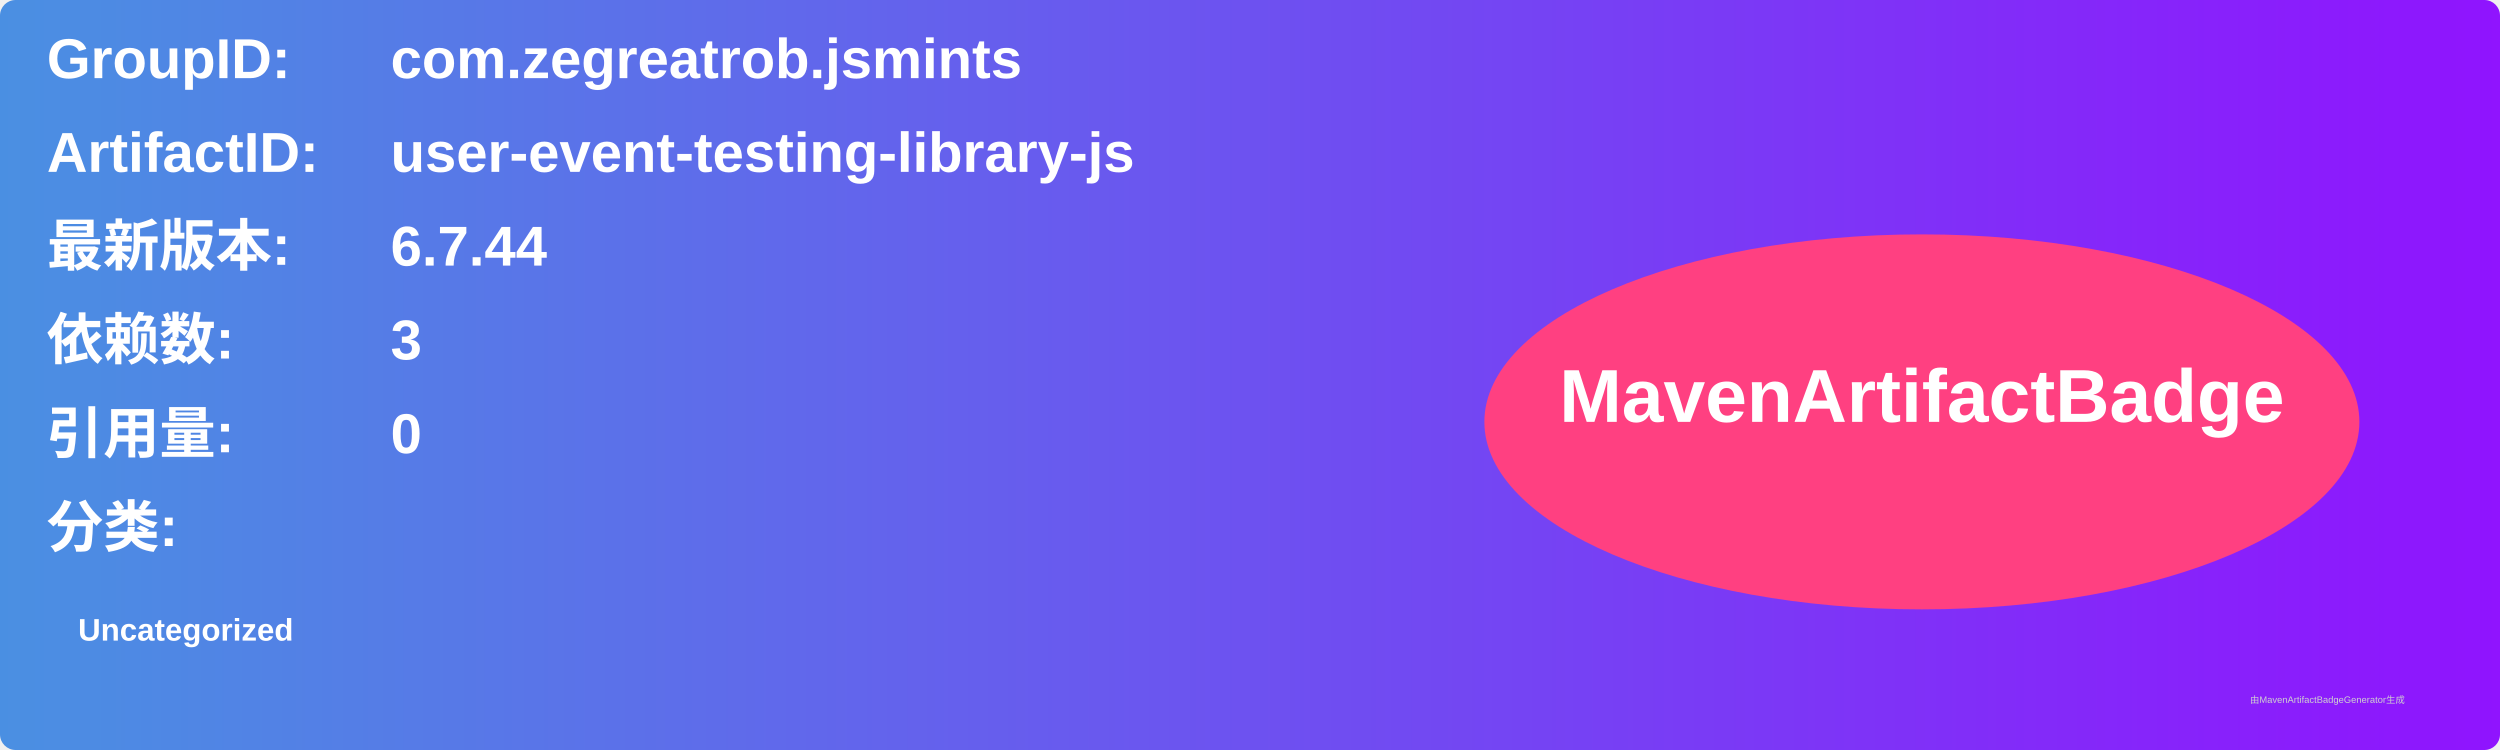
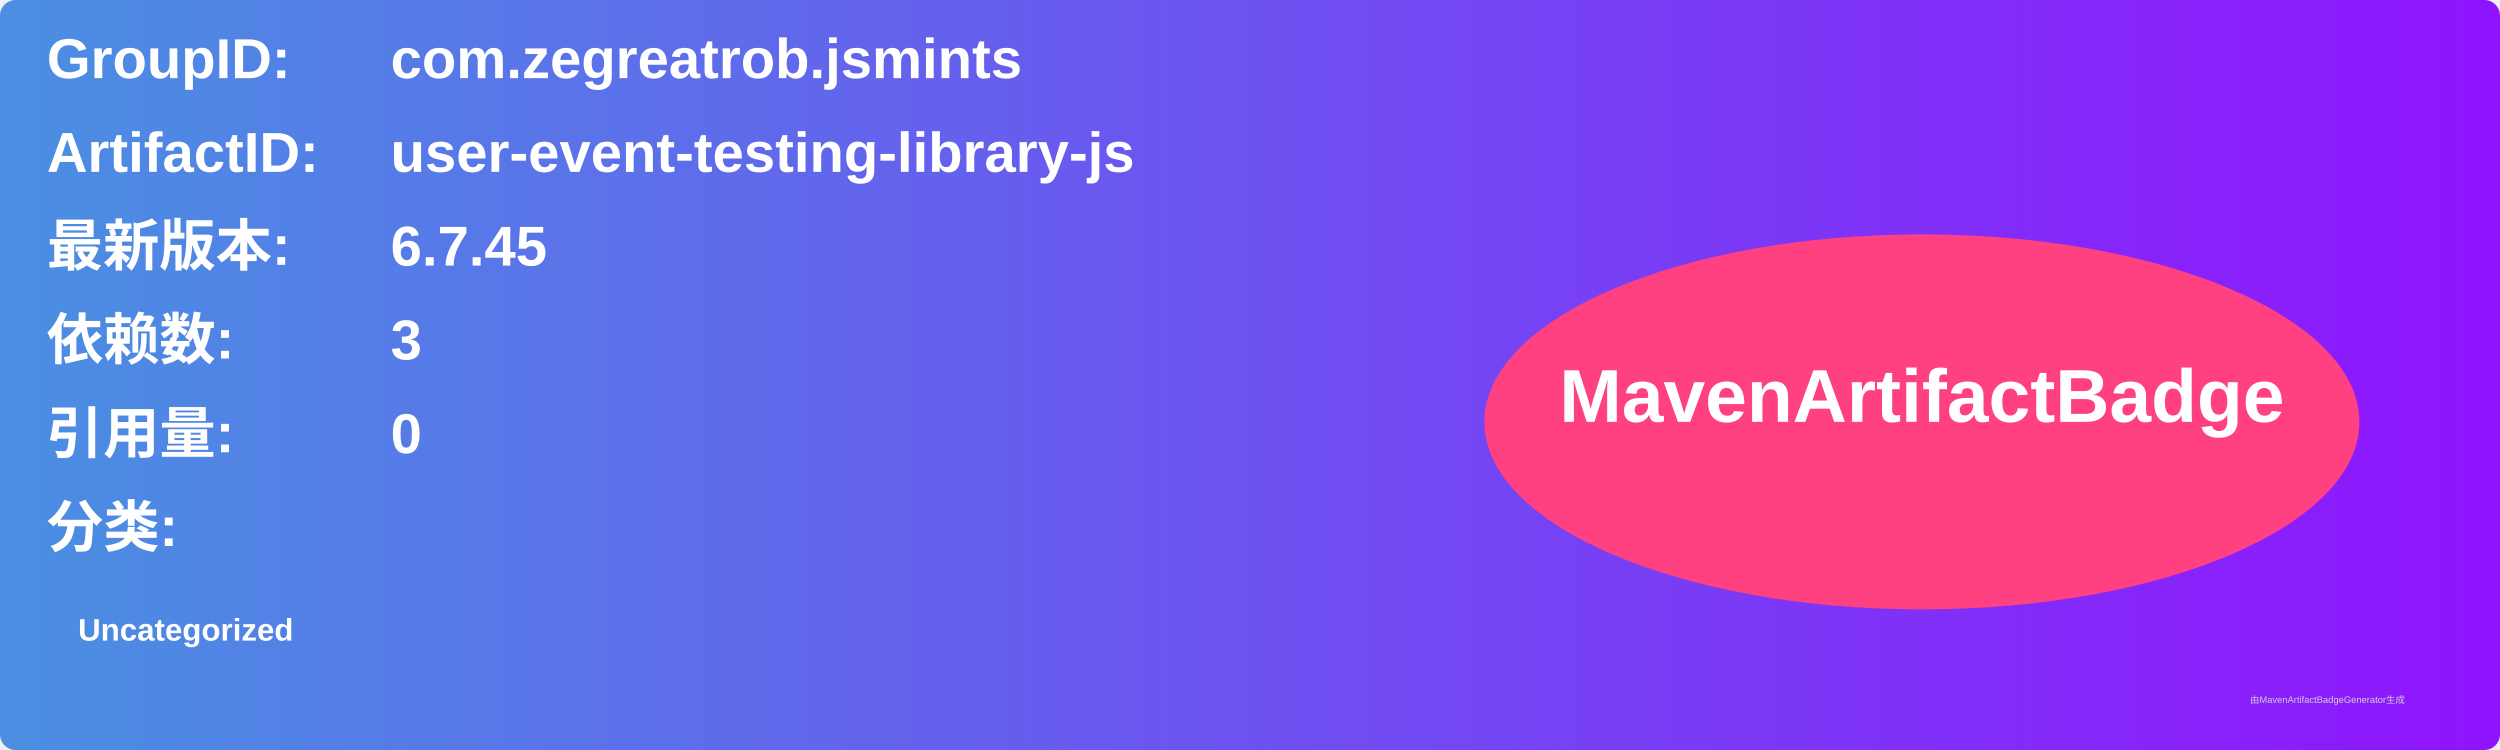
<svg xmlns="http://www.w3.org/2000/svg" width="800" height="240" viewBox="0 0 800 240">
  <linearGradient id="grad" x1="0%" y1="0%" x2="100%" y2="0%">
    <stop offset="0%" stop-color="#4a90e2" />
    <stop offset="100%" stop-color="#9013fe" />
  </linearGradient>
  <rect width="100%" height="100%" rx="5" ry="5" fill="url(#grad)" />
  <g transform="translate(15, 15)">
    <text x="0" y="10" font-family="Arial" font-size="18" fill="white" font-weight="bold" width="260">GroupID:</text>
    <text x="110" y="10" font-family="Arial" font-size="18" fill="white" font-weight="bold" width="460">com.zegreatrob.jsmints</text>
    <text x="0" y="40" font-family="Arial" font-size="18" fill="white" font-weight="bold" width="260">ArtifactID:</text>
    <text x="110" y="40" font-family="Arial" font-size="18" fill="white" font-weight="bold" width="460">user-event-testing-library-js</text>
    <text x="0" y="70" font-family="Arial" font-size="18" fill="white" font-weight="bold">最新版本:</text>
    <text x="110" y="70" font-family="Arial" font-size="18" fill="white" font-weight="bold">
-       <tspan font-weight="bold">6.7.44</tspan>
+       <tspan font-weight="bold">6.7.45</tspan>
    </text>
    <text x="0" y="100" font-family="Arial" font-size="18" fill="white" font-weight="bold">依赖数: </text>
    <text x="110" y="100" font-family="Arial" font-size="18" fill="white">
      <tspan font-weight="bold">3</tspan>
    </text>
    <text x="0" y="130" font-family="Arial" font-size="18" fill="white" font-weight="bold">引用量: </text>
    <text x="110" y="130" font-family="Arial" font-size="18" fill="white">
      <tspan font-weight="bold">0</tspan>
    </text>
    <text x="0" y="160" font-family="Arial" font-size="18" fill="white" font-weight="bold">分类:</text>
    <text x="10" y="190" font-family="Arial" font-size="10" fill="white">
      <tspan font-weight="bold">Uncategorized</tspan>
    </text>
    <ellipse cx="600" cy="120" rx="140" ry="60" fill="#ff4081" />
    <text x="600" y="120" text-anchor="middle" font-family="Arial" font-size="24" fill="white" font-weight="bold">MavenArtifactBadge</text>
  </g>
  <text x="720" y="225" font-family="Arial" font-size="3" fill="#d0d0d0">由MavenArtifactBadgeGenerator生成</text>
</svg>
